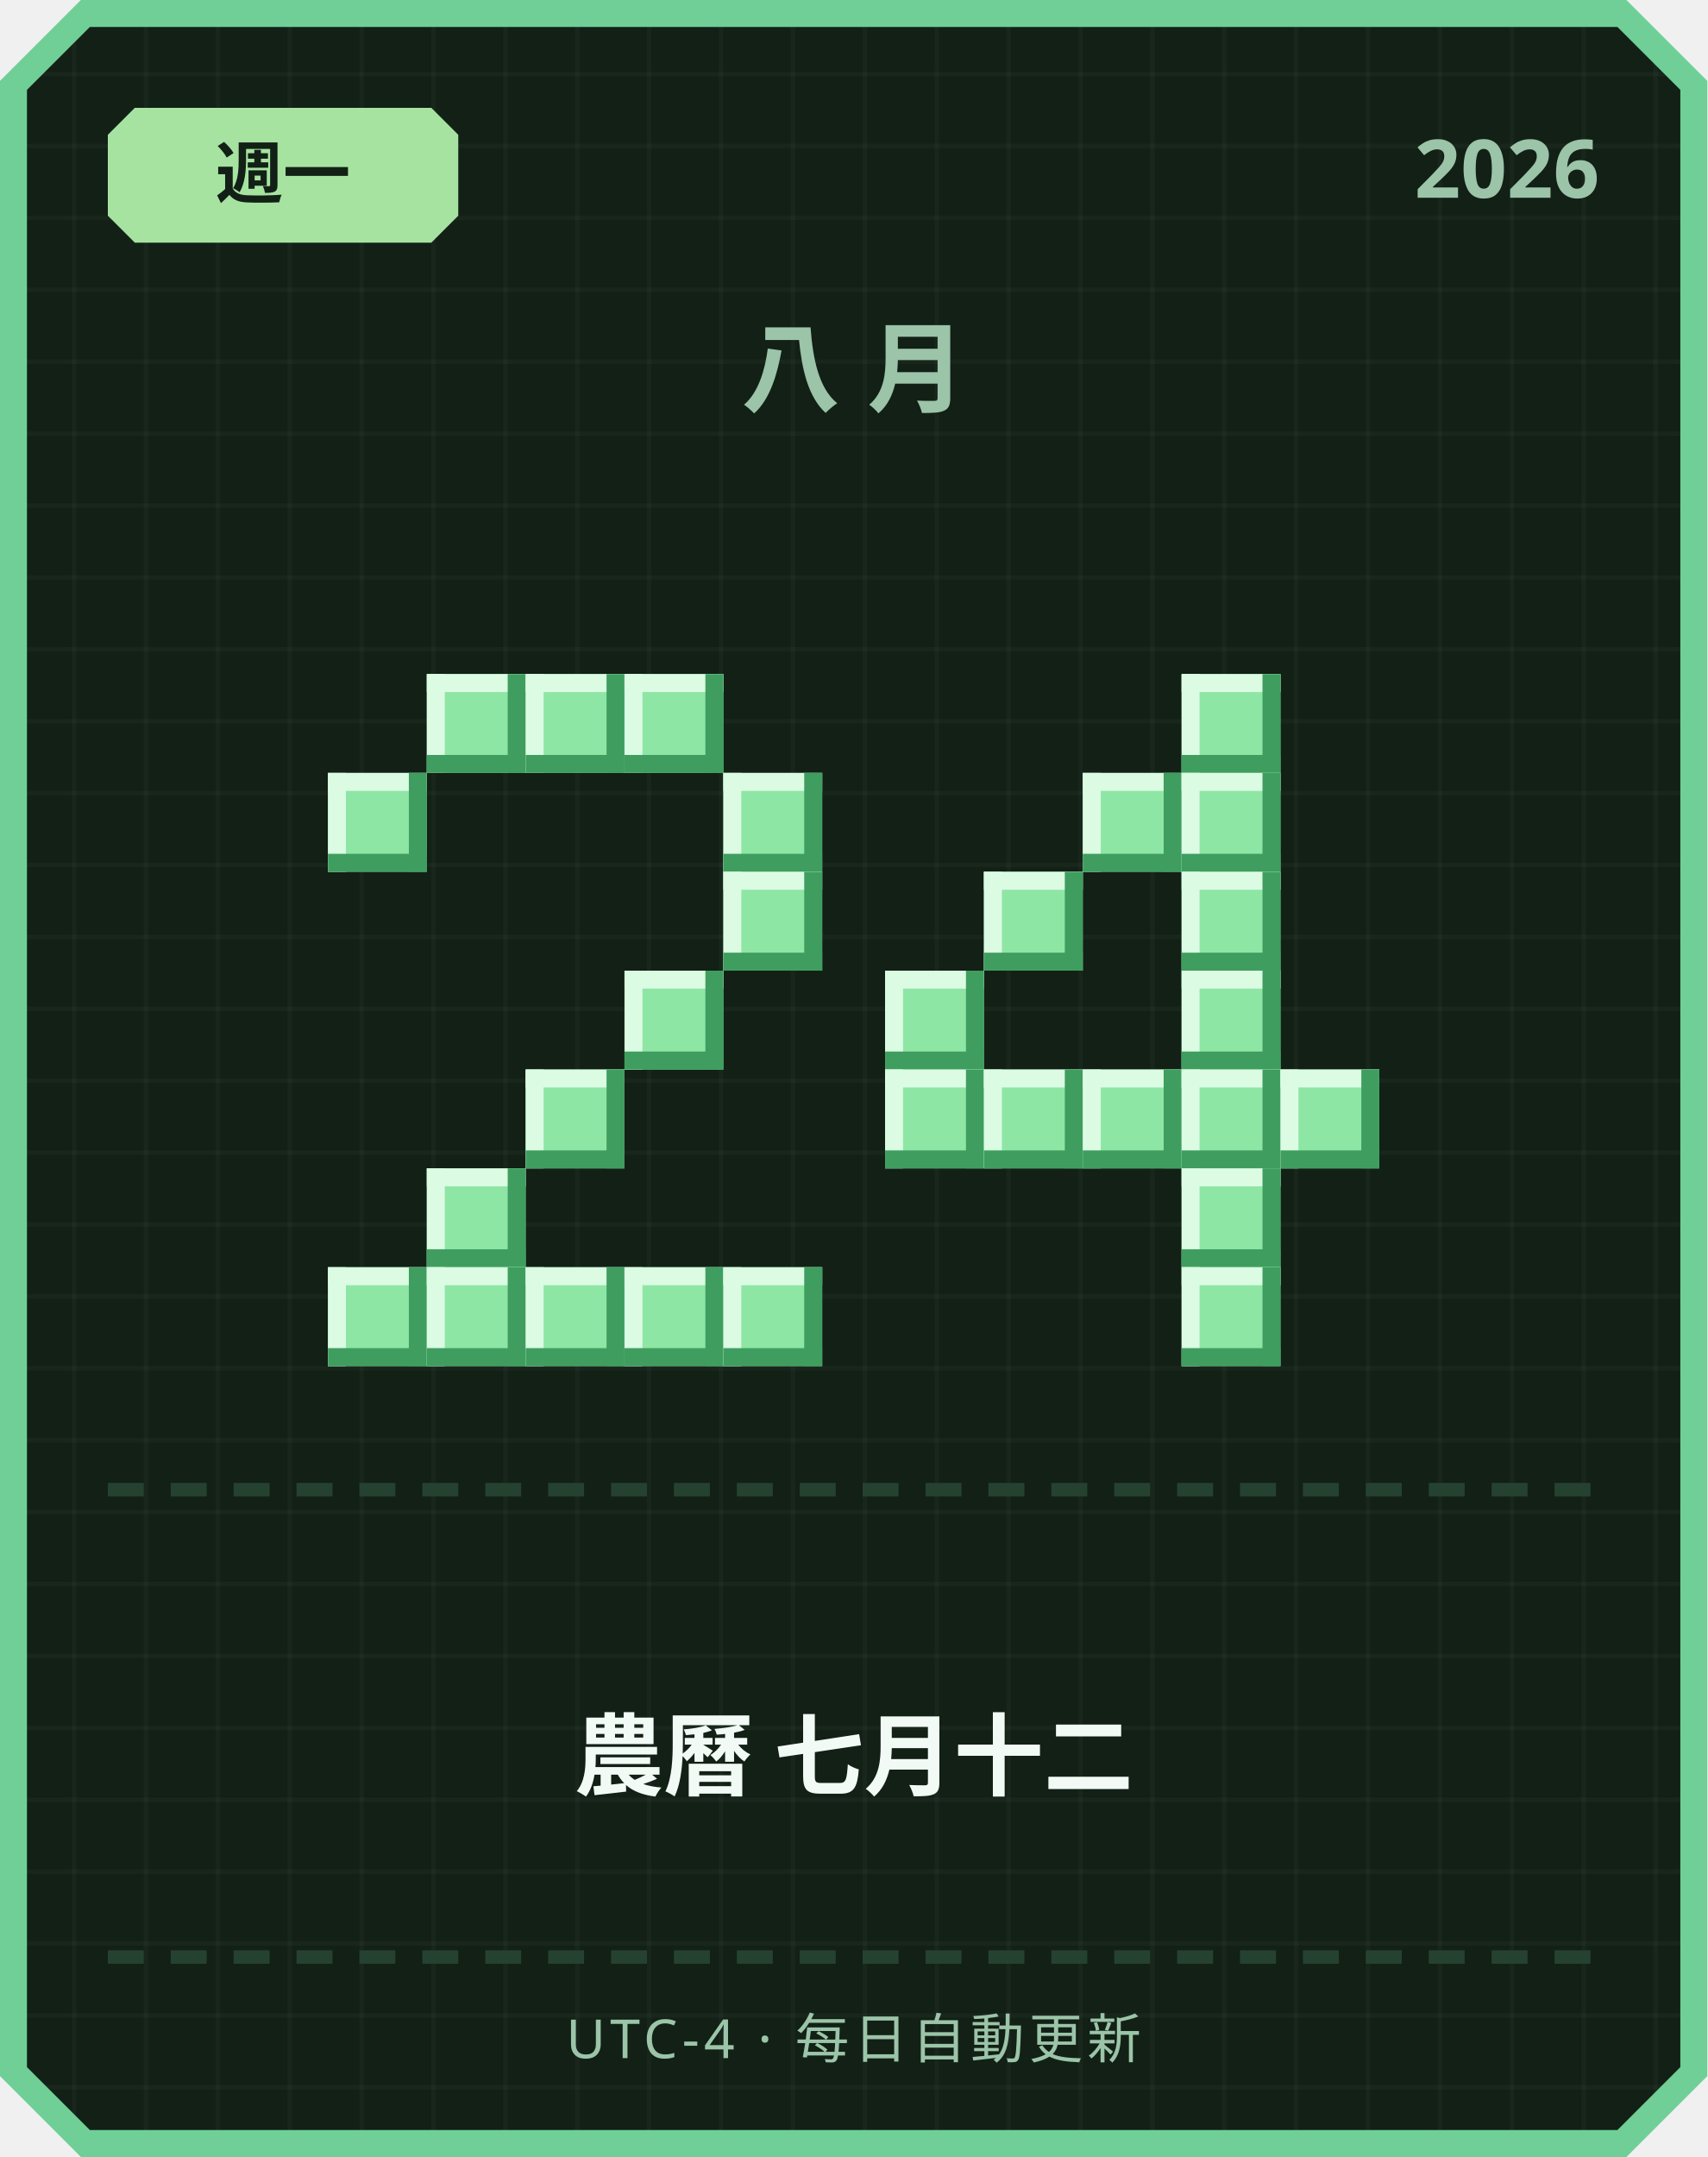
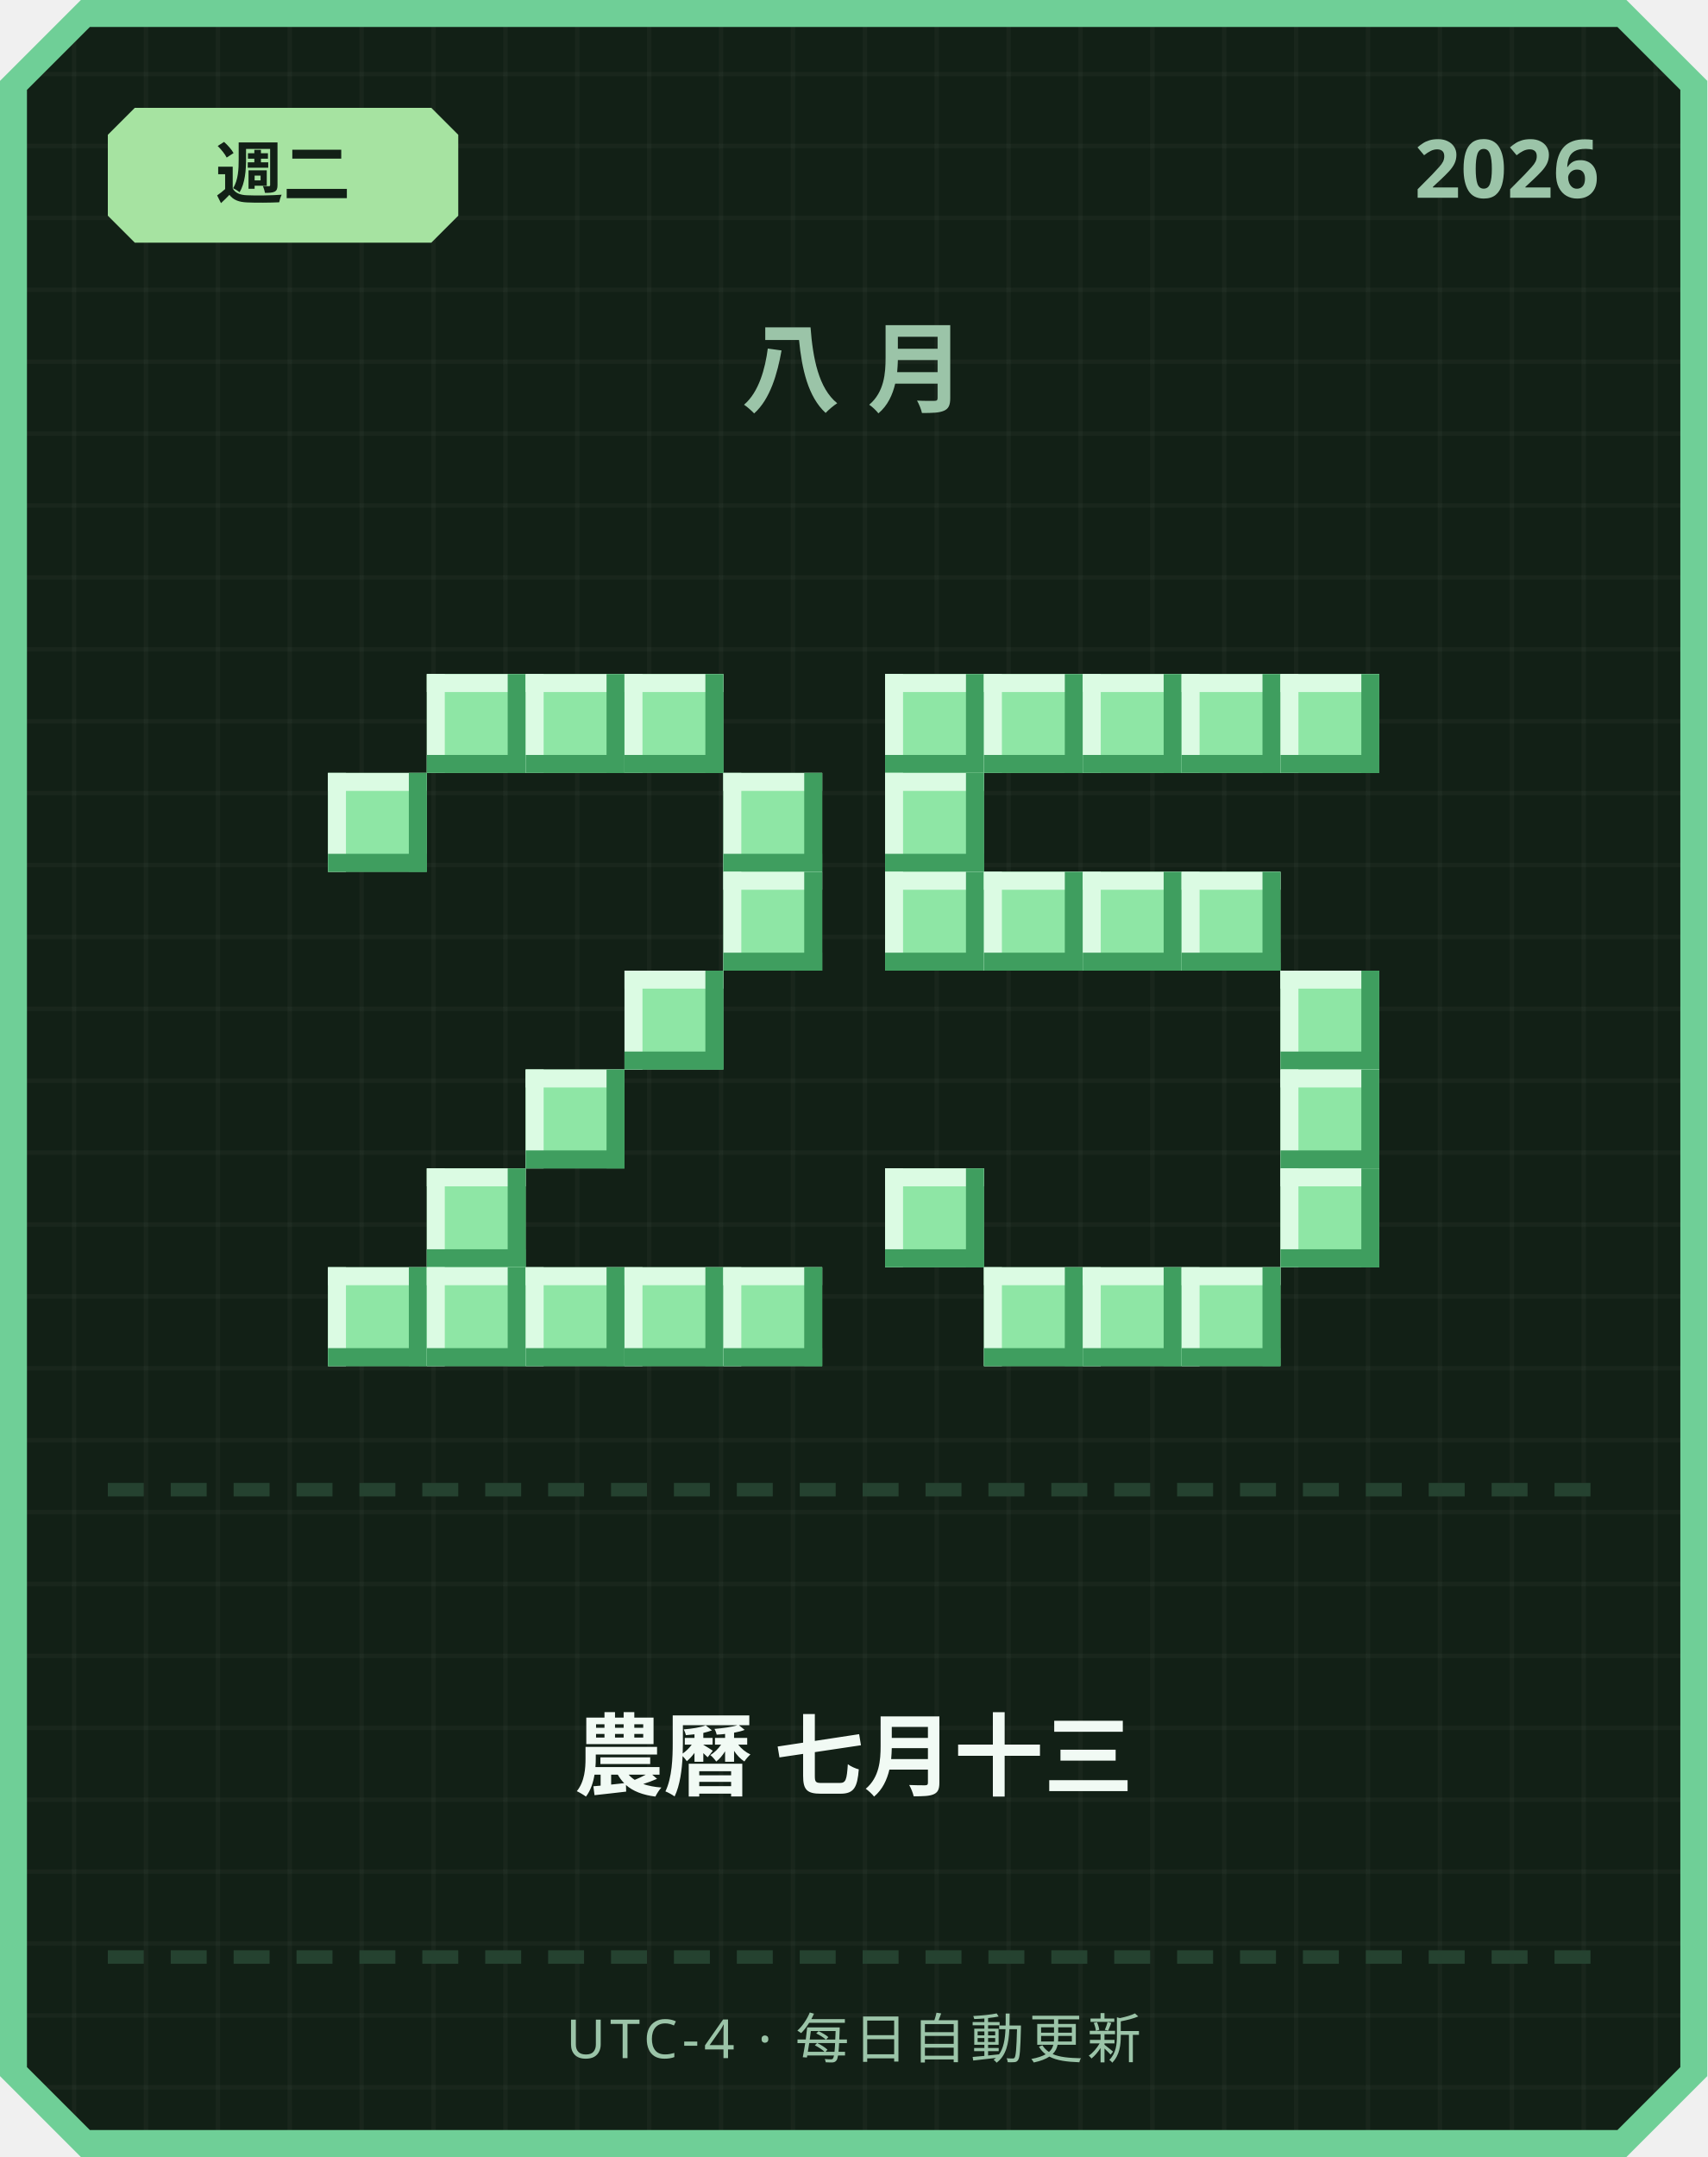
<svg xmlns="http://www.w3.org/2000/svg" width="380" height="480" viewBox="0 0 380 480">
  <defs>
    <pattern id="grid" width="16" height="16" patternUnits="userSpaceOnUse">
      <rect width="16" height="16" fill="#122016" />
      <rect width="1" height="16" fill="#ffffff" opacity="0.03" />
      <rect width="16" height="1" fill="#ffffff" opacity="0.03" />
    </pattern>
  </defs>
  <path d="M 18,0 L 362,0 L 380,18 L 380,462 L 362,480 L 18,480 L 0,462 L 0,18 Z" fill="#6fcf97" />
  <path d="M 20,6 L 360,6 L 374,20 L 374,460 L 360,474 L 20,474 L 6,460 L 6,20 Z" fill="url(#grid)" />
  <path d="M 30,24 L 96,24 L 102,30 L 102,48 L 96,54 L 30,54 L 24,48 L 24,30 Z" fill="#a6e3a1" />
-   <text x="63" y="44" text-anchor="middle" font-family="'Segoe UI', sans-serif" font-size="15" font-weight="700" fill="#122016">週一</text>
+   <text x="63" y="44" text-anchor="middle" font-family="'Segoe UI', sans-serif" font-size="15" font-weight="700" fill="#122016">週二</text>
  <text x="356" y="44" text-anchor="end" font-family="'Segoe UI', sans-serif" font-size="18" font-weight="700" fill="#9bc4a8">2026</text>
  <text x="190" y="90" text-anchor="middle" font-family="'Segoe UI', sans-serif" font-size="22" font-weight="700" letter-spacing="6" fill="#9bc4a8">八月</text>
  <rect x="95" y="150" width="22" height="22" fill="#8ee6a5" />
  <rect x="95" y="150" width="22" height="4" fill="#dbfbe3" />
  <rect x="95" y="150" width="4" height="22" fill="#dbfbe3" />
  <rect x="95" y="168" width="22" height="4" fill="#3f9e5f" />
  <rect x="113" y="150" width="4" height="22" fill="#3f9e5f" />
  <rect x="117" y="150" width="22" height="22" fill="#8ee6a5" />
  <rect x="117" y="150" width="22" height="4" fill="#dbfbe3" />
  <rect x="117" y="150" width="4" height="22" fill="#dbfbe3" />
  <rect x="117" y="168" width="22" height="4" fill="#3f9e5f" />
  <rect x="135" y="150" width="4" height="22" fill="#3f9e5f" />
  <rect x="139" y="150" width="22" height="22" fill="#8ee6a5" />
  <rect x="139" y="150" width="22" height="4" fill="#dbfbe3" />
  <rect x="139" y="150" width="4" height="22" fill="#dbfbe3" />
  <rect x="139" y="168" width="22" height="4" fill="#3f9e5f" />
  <rect x="157" y="150" width="4" height="22" fill="#3f9e5f" />
  <rect x="73" y="172" width="22" height="22" fill="#8ee6a5" />
  <rect x="73" y="172" width="22" height="4" fill="#dbfbe3" />
  <rect x="73" y="172" width="4" height="22" fill="#dbfbe3" />
  <rect x="73" y="190" width="22" height="4" fill="#3f9e5f" />
  <rect x="91" y="172" width="4" height="22" fill="#3f9e5f" />
  <rect x="161" y="172" width="22" height="22" fill="#8ee6a5" />
  <rect x="161" y="172" width="22" height="4" fill="#dbfbe3" />
  <rect x="161" y="172" width="4" height="22" fill="#dbfbe3" />
  <rect x="161" y="190" width="22" height="4" fill="#3f9e5f" />
  <rect x="179" y="172" width="4" height="22" fill="#3f9e5f" />
  <rect x="161" y="194" width="22" height="22" fill="#8ee6a5" />
  <rect x="161" y="194" width="22" height="4" fill="#dbfbe3" />
  <rect x="161" y="194" width="4" height="22" fill="#dbfbe3" />
  <rect x="161" y="212" width="22" height="4" fill="#3f9e5f" />
  <rect x="179" y="194" width="4" height="22" fill="#3f9e5f" />
  <rect x="139" y="216" width="22" height="22" fill="#8ee6a5" />
  <rect x="139" y="216" width="22" height="4" fill="#dbfbe3" />
  <rect x="139" y="216" width="4" height="22" fill="#dbfbe3" />
  <rect x="139" y="234" width="22" height="4" fill="#3f9e5f" />
  <rect x="157" y="216" width="4" height="22" fill="#3f9e5f" />
  <rect x="117" y="238" width="22" height="22" fill="#8ee6a5" />
  <rect x="117" y="238" width="22" height="4" fill="#dbfbe3" />
  <rect x="117" y="238" width="4" height="22" fill="#dbfbe3" />
  <rect x="117" y="256" width="22" height="4" fill="#3f9e5f" />
  <rect x="135" y="238" width="4" height="22" fill="#3f9e5f" />
  <rect x="95" y="260" width="22" height="22" fill="#8ee6a5" />
  <rect x="95" y="260" width="22" height="4" fill="#dbfbe3" />
  <rect x="95" y="260" width="4" height="22" fill="#dbfbe3" />
  <rect x="95" y="278" width="22" height="4" fill="#3f9e5f" />
  <rect x="113" y="260" width="4" height="22" fill="#3f9e5f" />
  <rect x="73" y="282" width="22" height="22" fill="#8ee6a5" />
  <rect x="73" y="282" width="22" height="4" fill="#dbfbe3" />
  <rect x="73" y="282" width="4" height="22" fill="#dbfbe3" />
  <rect x="73" y="300" width="22" height="4" fill="#3f9e5f" />
  <rect x="91" y="282" width="4" height="22" fill="#3f9e5f" />
  <rect x="95" y="282" width="22" height="22" fill="#8ee6a5" />
  <rect x="95" y="282" width="22" height="4" fill="#dbfbe3" />
  <rect x="95" y="282" width="4" height="22" fill="#dbfbe3" />
  <rect x="95" y="300" width="22" height="4" fill="#3f9e5f" />
  <rect x="113" y="282" width="4" height="22" fill="#3f9e5f" />
  <rect x="117" y="282" width="22" height="22" fill="#8ee6a5" />
  <rect x="117" y="282" width="22" height="4" fill="#dbfbe3" />
  <rect x="117" y="282" width="4" height="22" fill="#dbfbe3" />
  <rect x="117" y="300" width="22" height="4" fill="#3f9e5f" />
  <rect x="135" y="282" width="4" height="22" fill="#3f9e5f" />
  <rect x="139" y="282" width="22" height="22" fill="#8ee6a5" />
  <rect x="139" y="282" width="22" height="4" fill="#dbfbe3" />
  <rect x="139" y="282" width="4" height="22" fill="#dbfbe3" />
  <rect x="139" y="300" width="22" height="4" fill="#3f9e5f" />
  <rect x="157" y="282" width="4" height="22" fill="#3f9e5f" />
  <rect x="161" y="282" width="22" height="22" fill="#8ee6a5" />
  <rect x="161" y="282" width="22" height="4" fill="#dbfbe3" />
  <rect x="161" y="282" width="4" height="22" fill="#dbfbe3" />
  <rect x="161" y="300" width="22" height="4" fill="#3f9e5f" />
  <rect x="179" y="282" width="4" height="22" fill="#3f9e5f" />
+   <rect x="197" y="150" width="22" height="22" fill="#8ee6a5" />
+   <rect x="197" y="150" width="22" height="4" fill="#dbfbe3" />
+   <rect x="197" y="150" width="4" height="22" fill="#dbfbe3" />
+   <rect x="197" y="168" width="22" height="4" fill="#3f9e5f" />
+   <rect x="215" y="150" width="4" height="22" fill="#3f9e5f" />
+   <rect x="219" y="150" width="22" height="22" fill="#8ee6a5" />
+   <rect x="219" y="150" width="22" height="4" fill="#dbfbe3" />
+   <rect x="219" y="150" width="4" height="22" fill="#dbfbe3" />
+   <rect x="219" y="168" width="22" height="4" fill="#3f9e5f" />
+   <rect x="237" y="150" width="4" height="22" fill="#3f9e5f" />
+   <rect x="241" y="150" width="22" height="22" fill="#8ee6a5" />
+   <rect x="241" y="150" width="22" height="4" fill="#dbfbe3" />
+   <rect x="241" y="150" width="4" height="22" fill="#dbfbe3" />
+   <rect x="241" y="168" width="22" height="4" fill="#3f9e5f" />
+   <rect x="259" y="150" width="4" height="22" fill="#3f9e5f" />
  <rect x="263" y="150" width="22" height="22" fill="#8ee6a5" />
  <rect x="263" y="150" width="22" height="4" fill="#dbfbe3" />
  <rect x="263" y="150" width="4" height="22" fill="#dbfbe3" />
  <rect x="263" y="168" width="22" height="4" fill="#3f9e5f" />
  <rect x="281" y="150" width="4" height="22" fill="#3f9e5f" />
-   <rect x="241" y="172" width="22" height="22" fill="#8ee6a5" />
-   <rect x="241" y="172" width="22" height="4" fill="#dbfbe3" />
-   <rect x="241" y="172" width="4" height="22" fill="#dbfbe3" />
-   <rect x="241" y="190" width="22" height="4" fill="#3f9e5f" />
-   <rect x="259" y="172" width="4" height="22" fill="#3f9e5f" />
-   <rect x="263" y="172" width="22" height="22" fill="#8ee6a5" />
-   <rect x="263" y="172" width="22" height="4" fill="#dbfbe3" />
-   <rect x="263" y="172" width="4" height="22" fill="#dbfbe3" />
-   <rect x="263" y="190" width="22" height="4" fill="#3f9e5f" />
-   <rect x="281" y="172" width="4" height="22" fill="#3f9e5f" />
+   <rect x="285" y="150" width="22" height="22" fill="#8ee6a5" />
+   <rect x="285" y="150" width="22" height="4" fill="#dbfbe3" />
+   <rect x="285" y="150" width="4" height="22" fill="#dbfbe3" />
+   <rect x="285" y="168" width="22" height="4" fill="#3f9e5f" />
+   <rect x="303" y="150" width="4" height="22" fill="#3f9e5f" />
+   <rect x="197" y="172" width="22" height="22" fill="#8ee6a5" />
+   <rect x="197" y="172" width="22" height="4" fill="#dbfbe3" />
+   <rect x="197" y="172" width="4" height="22" fill="#dbfbe3" />
+   <rect x="197" y="190" width="22" height="4" fill="#3f9e5f" />
+   <rect x="215" y="172" width="4" height="22" fill="#3f9e5f" />
+   <rect x="197" y="194" width="22" height="22" fill="#8ee6a5" />
+   <rect x="197" y="194" width="22" height="4" fill="#dbfbe3" />
+   <rect x="197" y="194" width="4" height="22" fill="#dbfbe3" />
+   <rect x="197" y="212" width="22" height="4" fill="#3f9e5f" />
+   <rect x="215" y="194" width="4" height="22" fill="#3f9e5f" />
  <rect x="219" y="194" width="22" height="22" fill="#8ee6a5" />
  <rect x="219" y="194" width="22" height="4" fill="#dbfbe3" />
  <rect x="219" y="194" width="4" height="22" fill="#dbfbe3" />
  <rect x="219" y="212" width="22" height="4" fill="#3f9e5f" />
  <rect x="237" y="194" width="4" height="22" fill="#3f9e5f" />
+   <rect x="241" y="194" width="22" height="22" fill="#8ee6a5" />
+   <rect x="241" y="194" width="22" height="4" fill="#dbfbe3" />
+   <rect x="241" y="194" width="4" height="22" fill="#dbfbe3" />
+   <rect x="241" y="212" width="22" height="4" fill="#3f9e5f" />
+   <rect x="259" y="194" width="4" height="22" fill="#3f9e5f" />
  <rect x="263" y="194" width="22" height="22" fill="#8ee6a5" />
  <rect x="263" y="194" width="22" height="4" fill="#dbfbe3" />
  <rect x="263" y="194" width="4" height="22" fill="#dbfbe3" />
  <rect x="263" y="212" width="22" height="4" fill="#3f9e5f" />
  <rect x="281" y="194" width="4" height="22" fill="#3f9e5f" />
-   <rect x="197" y="216" width="22" height="22" fill="#8ee6a5" />
-   <rect x="197" y="216" width="22" height="4" fill="#dbfbe3" />
-   <rect x="197" y="216" width="4" height="22" fill="#dbfbe3" />
-   <rect x="197" y="234" width="22" height="4" fill="#3f9e5f" />
-   <rect x="215" y="216" width="4" height="22" fill="#3f9e5f" />
-   <rect x="263" y="216" width="22" height="22" fill="#8ee6a5" />
-   <rect x="263" y="216" width="22" height="4" fill="#dbfbe3" />
-   <rect x="263" y="216" width="4" height="22" fill="#dbfbe3" />
-   <rect x="263" y="234" width="22" height="4" fill="#3f9e5f" />
-   <rect x="281" y="216" width="4" height="22" fill="#3f9e5f" />
-   <rect x="197" y="238" width="22" height="22" fill="#8ee6a5" />
-   <rect x="197" y="238" width="22" height="4" fill="#dbfbe3" />
-   <rect x="197" y="238" width="4" height="22" fill="#dbfbe3" />
-   <rect x="197" y="256" width="22" height="4" fill="#3f9e5f" />
-   <rect x="215" y="238" width="4" height="22" fill="#3f9e5f" />
-   <rect x="219" y="238" width="22" height="22" fill="#8ee6a5" />
-   <rect x="219" y="238" width="22" height="4" fill="#dbfbe3" />
-   <rect x="219" y="238" width="4" height="22" fill="#dbfbe3" />
-   <rect x="219" y="256" width="22" height="4" fill="#3f9e5f" />
-   <rect x="237" y="238" width="4" height="22" fill="#3f9e5f" />
-   <rect x="241" y="238" width="22" height="22" fill="#8ee6a5" />
-   <rect x="241" y="238" width="22" height="4" fill="#dbfbe3" />
-   <rect x="241" y="238" width="4" height="22" fill="#dbfbe3" />
-   <rect x="241" y="256" width="22" height="4" fill="#3f9e5f" />
-   <rect x="259" y="238" width="4" height="22" fill="#3f9e5f" />
-   <rect x="263" y="238" width="22" height="22" fill="#8ee6a5" />
-   <rect x="263" y="238" width="22" height="4" fill="#dbfbe3" />
-   <rect x="263" y="238" width="4" height="22" fill="#dbfbe3" />
-   <rect x="263" y="256" width="22" height="4" fill="#3f9e5f" />
-   <rect x="281" y="238" width="4" height="22" fill="#3f9e5f" />
+   <rect x="285" y="216" width="22" height="22" fill="#8ee6a5" />
+   <rect x="285" y="216" width="22" height="4" fill="#dbfbe3" />
+   <rect x="285" y="216" width="4" height="22" fill="#dbfbe3" />
+   <rect x="285" y="234" width="22" height="4" fill="#3f9e5f" />
+   <rect x="303" y="216" width="4" height="22" fill="#3f9e5f" />
  <rect x="285" y="238" width="22" height="22" fill="#8ee6a5" />
  <rect x="285" y="238" width="22" height="4" fill="#dbfbe3" />
  <rect x="285" y="238" width="4" height="22" fill="#dbfbe3" />
  <rect x="285" y="256" width="22" height="4" fill="#3f9e5f" />
  <rect x="303" y="238" width="4" height="22" fill="#3f9e5f" />
-   <rect x="263" y="260" width="22" height="22" fill="#8ee6a5" />
-   <rect x="263" y="260" width="22" height="4" fill="#dbfbe3" />
-   <rect x="263" y="260" width="4" height="22" fill="#dbfbe3" />
-   <rect x="263" y="278" width="22" height="4" fill="#3f9e5f" />
-   <rect x="281" y="260" width="4" height="22" fill="#3f9e5f" />
+   <rect x="197" y="260" width="22" height="22" fill="#8ee6a5" />
+   <rect x="197" y="260" width="22" height="4" fill="#dbfbe3" />
+   <rect x="197" y="260" width="4" height="22" fill="#dbfbe3" />
+   <rect x="197" y="278" width="22" height="4" fill="#3f9e5f" />
+   <rect x="215" y="260" width="4" height="22" fill="#3f9e5f" />
+   <rect x="285" y="260" width="22" height="22" fill="#8ee6a5" />
+   <rect x="285" y="260" width="22" height="4" fill="#dbfbe3" />
+   <rect x="285" y="260" width="4" height="22" fill="#dbfbe3" />
+   <rect x="285" y="278" width="22" height="4" fill="#3f9e5f" />
+   <rect x="303" y="260" width="4" height="22" fill="#3f9e5f" />
+   <rect x="219" y="282" width="22" height="22" fill="#8ee6a5" />
+   <rect x="219" y="282" width="22" height="4" fill="#dbfbe3" />
+   <rect x="219" y="282" width="4" height="22" fill="#dbfbe3" />
+   <rect x="219" y="300" width="22" height="4" fill="#3f9e5f" />
+   <rect x="237" y="282" width="4" height="22" fill="#3f9e5f" />
+   <rect x="241" y="282" width="22" height="22" fill="#8ee6a5" />
+   <rect x="241" y="282" width="22" height="4" fill="#dbfbe3" />
+   <rect x="241" y="282" width="4" height="22" fill="#dbfbe3" />
+   <rect x="241" y="300" width="22" height="4" fill="#3f9e5f" />
+   <rect x="259" y="282" width="4" height="22" fill="#3f9e5f" />
  <rect x="263" y="282" width="22" height="22" fill="#8ee6a5" />
  <rect x="263" y="282" width="22" height="4" fill="#dbfbe3" />
  <rect x="263" y="282" width="4" height="22" fill="#dbfbe3" />
  <rect x="263" y="300" width="22" height="4" fill="#3f9e5f" />
  <rect x="281" y="282" width="4" height="22" fill="#3f9e5f" />
  <rect x="24" y="330" width="8" height="3" fill="#254230" />
  <rect x="38" y="330" width="8" height="3" fill="#254230" />
  <rect x="52" y="330" width="8" height="3" fill="#254230" />
  <rect x="66" y="330" width="8" height="3" fill="#254230" />
  <rect x="80" y="330" width="8" height="3" fill="#254230" />
  <rect x="94" y="330" width="8" height="3" fill="#254230" />
  <rect x="108" y="330" width="8" height="3" fill="#254230" />
  <rect x="122" y="330" width="8" height="3" fill="#254230" />
  <rect x="136" y="330" width="8" height="3" fill="#254230" />
  <rect x="150" y="330" width="8" height="3" fill="#254230" />
  <rect x="164" y="330" width="8" height="3" fill="#254230" />
  <rect x="178" y="330" width="8" height="3" fill="#254230" />
  <rect x="192" y="330" width="8" height="3" fill="#254230" />
  <rect x="206" y="330" width="8" height="3" fill="#254230" />
  <rect x="220" y="330" width="8" height="3" fill="#254230" />
  <rect x="234" y="330" width="8" height="3" fill="#254230" />
  <rect x="248" y="330" width="8" height="3" fill="#254230" />
  <rect x="262" y="330" width="8" height="3" fill="#254230" />
  <rect x="276" y="330" width="8" height="3" fill="#254230" />
  <rect x="290" y="330" width="8" height="3" fill="#254230" />
  <rect x="304" y="330" width="8" height="3" fill="#254230" />
  <rect x="318" y="330" width="8" height="3" fill="#254230" />
  <rect x="332" y="330" width="8" height="3" fill="#254230" />
  <rect x="346" y="330" width="8" height="3" fill="#254230" />
-   <text x="190" y="398" text-anchor="middle" font-family="'Segoe UI', 'Microsoft JhengHei', sans-serif" font-size="20" font-weight="700" fill="#f1faf4">農曆 七月十二</text>
+   <text x="190" y="398" text-anchor="middle" font-family="'Segoe UI', 'Microsoft JhengHei', sans-serif" font-size="20" font-weight="700" fill="#f1faf4">農曆 七月十三</text>
  <rect x="24" y="434" width="8" height="3" fill="#254230" />
  <rect x="38" y="434" width="8" height="3" fill="#254230" />
  <rect x="52" y="434" width="8" height="3" fill="#254230" />
  <rect x="66" y="434" width="8" height="3" fill="#254230" />
  <rect x="80" y="434" width="8" height="3" fill="#254230" />
  <rect x="94" y="434" width="8" height="3" fill="#254230" />
  <rect x="108" y="434" width="8" height="3" fill="#254230" />
  <rect x="122" y="434" width="8" height="3" fill="#254230" />
  <rect x="136" y="434" width="8" height="3" fill="#254230" />
  <rect x="150" y="434" width="8" height="3" fill="#254230" />
  <rect x="164" y="434" width="8" height="3" fill="#254230" />
  <rect x="178" y="434" width="8" height="3" fill="#254230" />
  <rect x="192" y="434" width="8" height="3" fill="#254230" />
  <rect x="206" y="434" width="8" height="3" fill="#254230" />
  <rect x="220" y="434" width="8" height="3" fill="#254230" />
  <rect x="234" y="434" width="8" height="3" fill="#254230" />
  <rect x="248" y="434" width="8" height="3" fill="#254230" />
  <rect x="262" y="434" width="8" height="3" fill="#254230" />
  <rect x="276" y="434" width="8" height="3" fill="#254230" />
  <rect x="290" y="434" width="8" height="3" fill="#254230" />
  <rect x="304" y="434" width="8" height="3" fill="#254230" />
  <rect x="318" y="434" width="8" height="3" fill="#254230" />
  <rect x="332" y="434" width="8" height="3" fill="#254230" />
  <rect x="346" y="434" width="8" height="3" fill="#254230" />
  <text x="190" y="458" text-anchor="middle" font-family="'Segoe UI', sans-serif" font-size="12" letter-spacing="1" fill="#9bc4a8">UTC-4 · 每日自動更新</text>
</svg>
